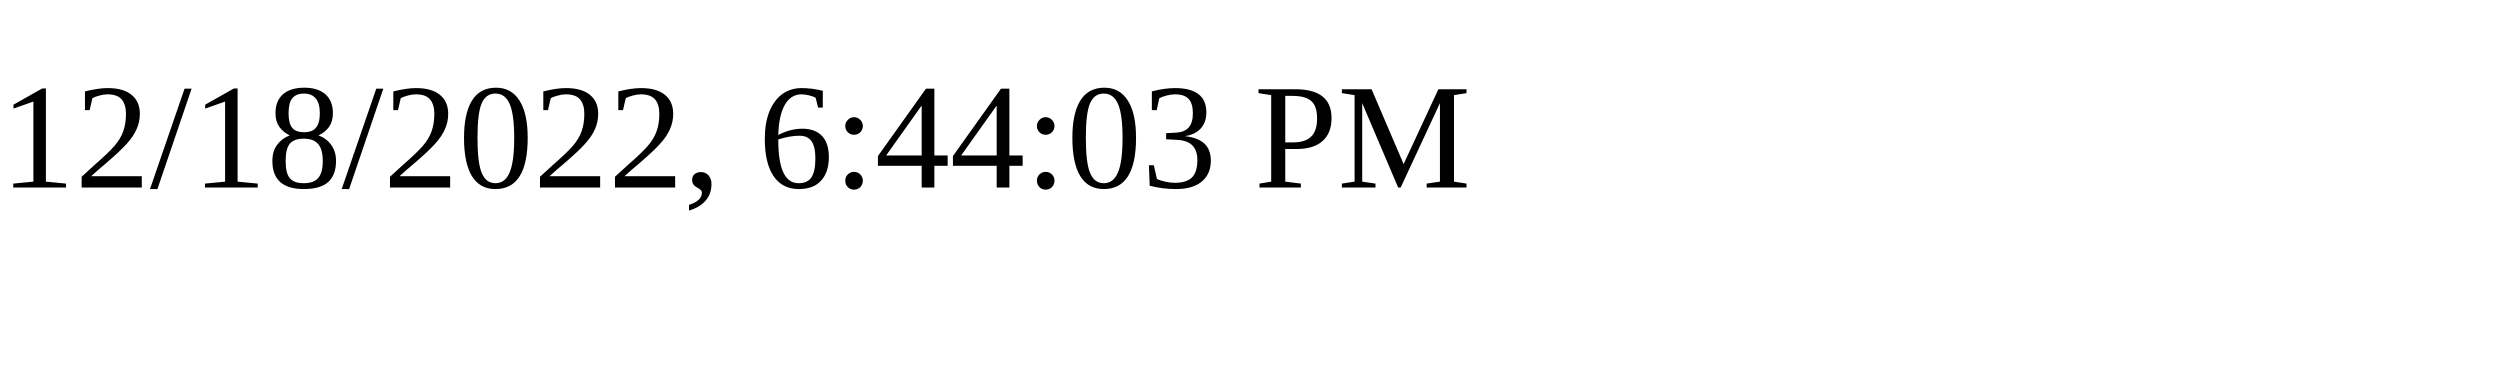
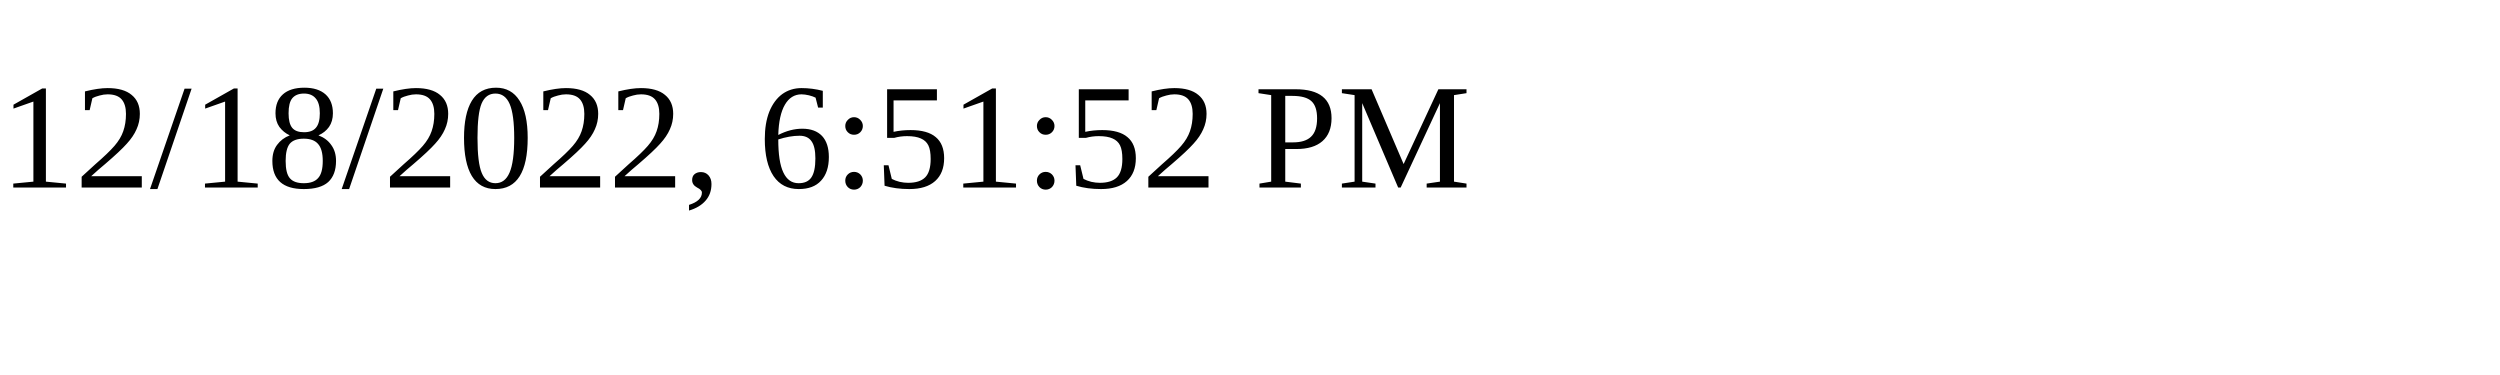
<svg xmlns="http://www.w3.org/2000/svg" height="30" width="200">
-   <text x="0" y="15">12/18/2022, 6:44:03 PM</text>
+   <text x="0" y="15">12/18/2022, 6:51:52 PM</text>
</svg>
